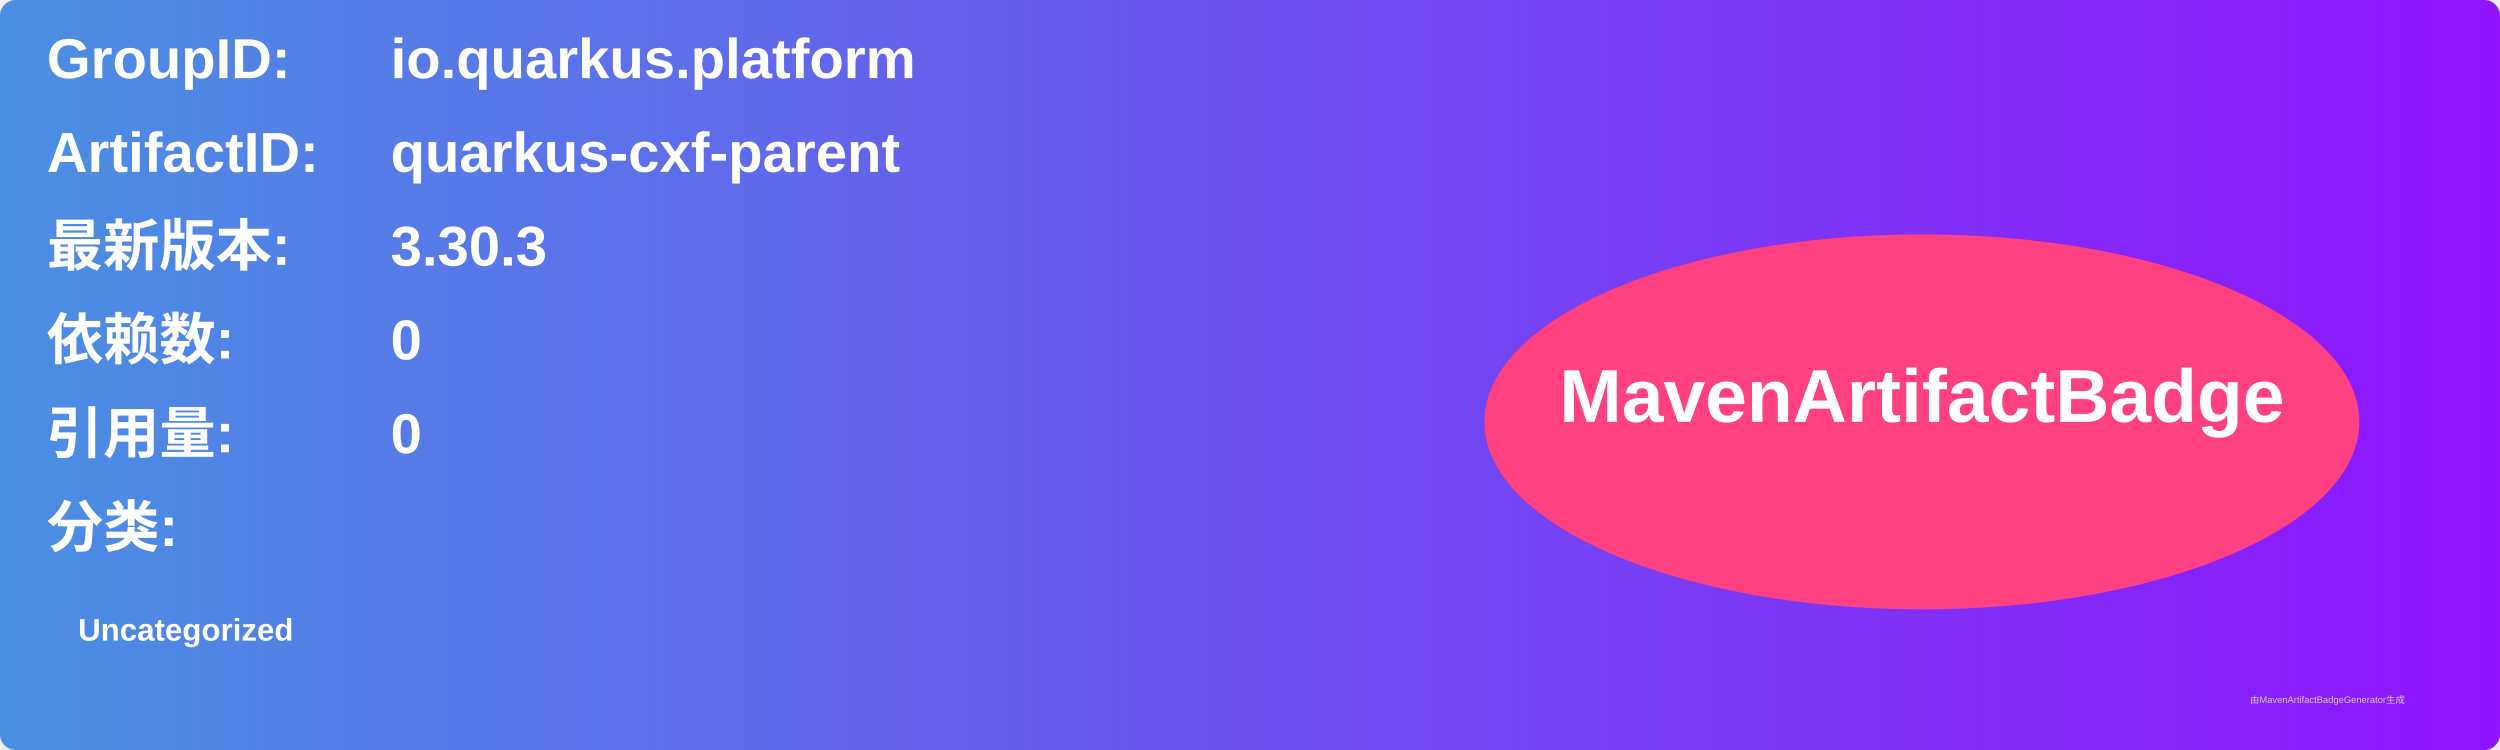
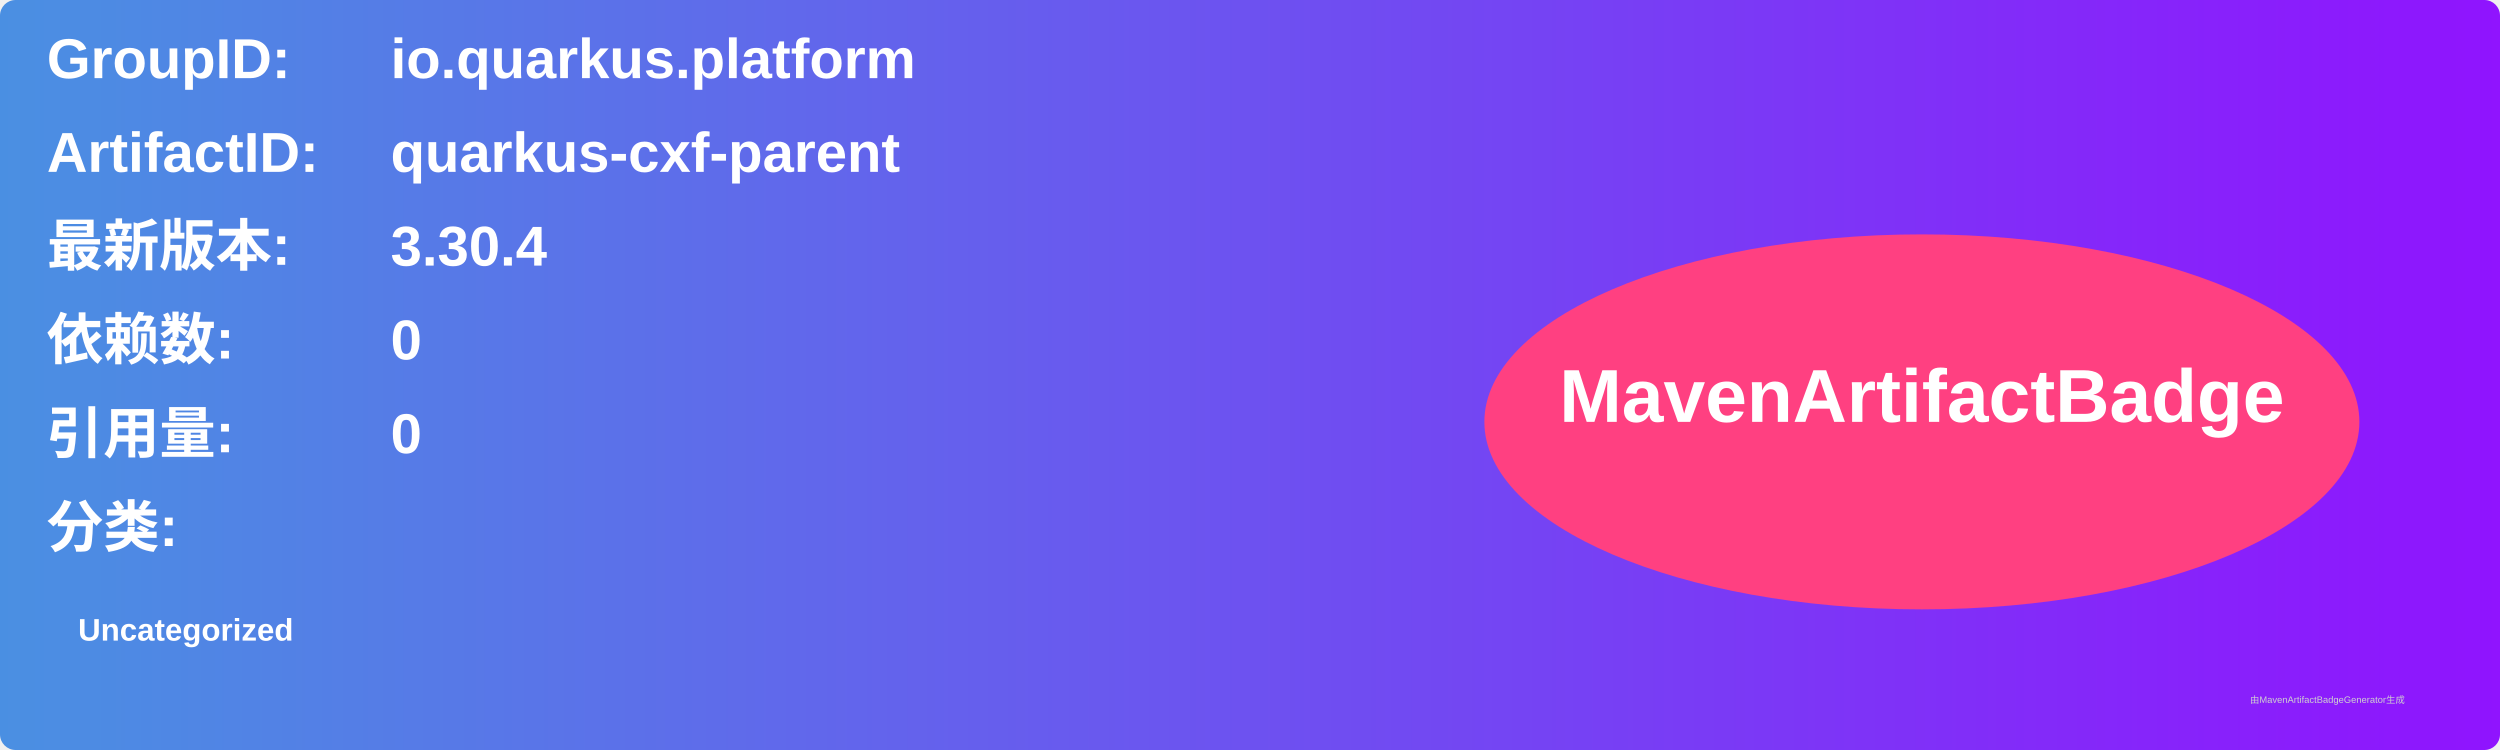
<svg xmlns="http://www.w3.org/2000/svg" width="800" height="240" viewBox="0 0 800 240">
  <linearGradient id="grad" x1="0%" y1="0%" x2="100%" y2="0%">
    <stop offset="0%" stop-color="#4a90e2" />
    <stop offset="100%" stop-color="#9013fe" />
  </linearGradient>
  <rect width="100%" height="100%" rx="5" ry="5" fill="url(#grad)" />
  <g transform="translate(15, 15)">
    <text x="0" y="10" font-family="Arial" font-size="18" fill="white" font-weight="bold" width="260">GroupID:</text>
    <text x="110" y="10" font-family="Arial" font-size="18" fill="white" font-weight="bold" width="460">io.quarkus.platform</text>
    <text x="0" y="40" font-family="Arial" font-size="18" fill="white" font-weight="bold" width="260">ArtifactID:</text>
    <text x="110" y="40" font-family="Arial" font-size="18" fill="white" font-weight="bold" width="460">quarkus-cxf-parent</text>
    <text x="0" y="70" font-family="Arial" font-size="18" fill="white" font-weight="bold">最新版本:</text>
    <text x="110" y="70" font-family="Arial" font-size="18" fill="white" font-weight="bold">
-       <tspan font-weight="bold">3.30.3</tspan>
+       <tspan font-weight="bold">3.30.4</tspan>
    </text>
    <text x="0" y="100" font-family="Arial" font-size="18" fill="white" font-weight="bold">依赖数: </text>
    <text x="110" y="100" font-family="Arial" font-size="18" fill="white">
      <tspan font-weight="bold">0</tspan>
    </text>
    <text x="0" y="130" font-family="Arial" font-size="18" fill="white" font-weight="bold">引用量: </text>
    <text x="110" y="130" font-family="Arial" font-size="18" fill="white">
      <tspan font-weight="bold">0</tspan>
    </text>
    <text x="0" y="160" font-family="Arial" font-size="18" fill="white" font-weight="bold">分类:</text>
    <text x="10" y="190" font-family="Arial" font-size="10" fill="white">
      <tspan font-weight="bold">Uncategorized</tspan>
    </text>
    <ellipse cx="600" cy="120" rx="140" ry="60" fill="#ff4081" />
    <text x="600" y="120" text-anchor="middle" font-family="Arial" font-size="24" fill="white" font-weight="bold">MavenArtifactBadge</text>
  </g>
  <text x="720" y="225" font-family="Arial" font-size="3" fill="#d0d0d0">由MavenArtifactBadgeGenerator生成</text>
</svg>
